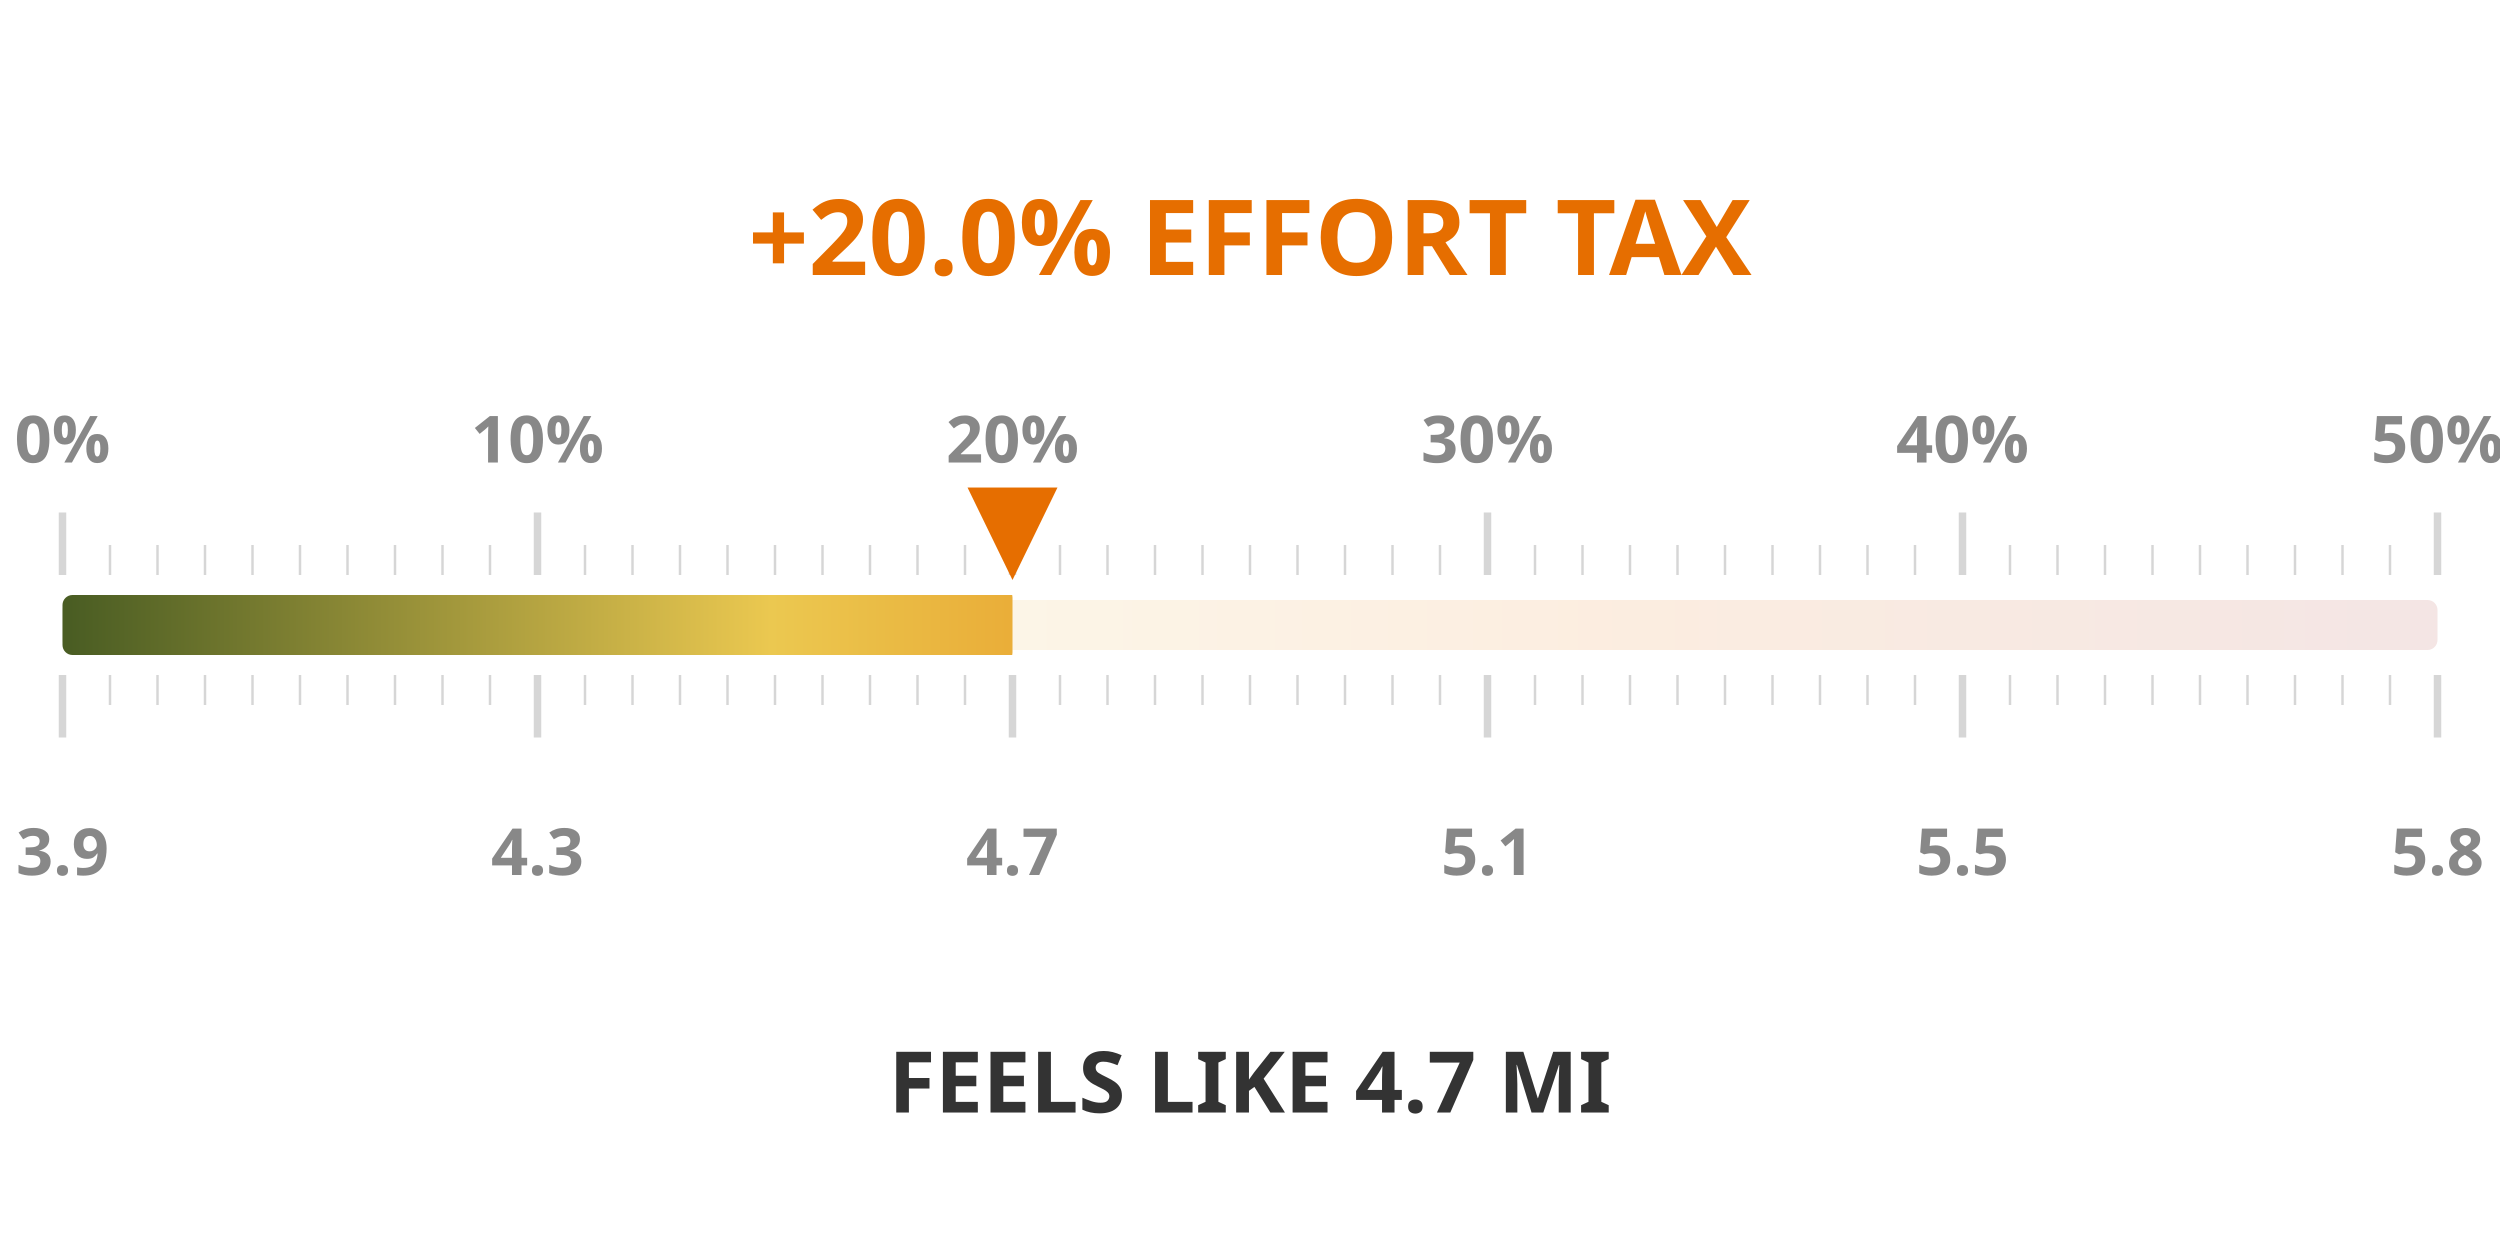
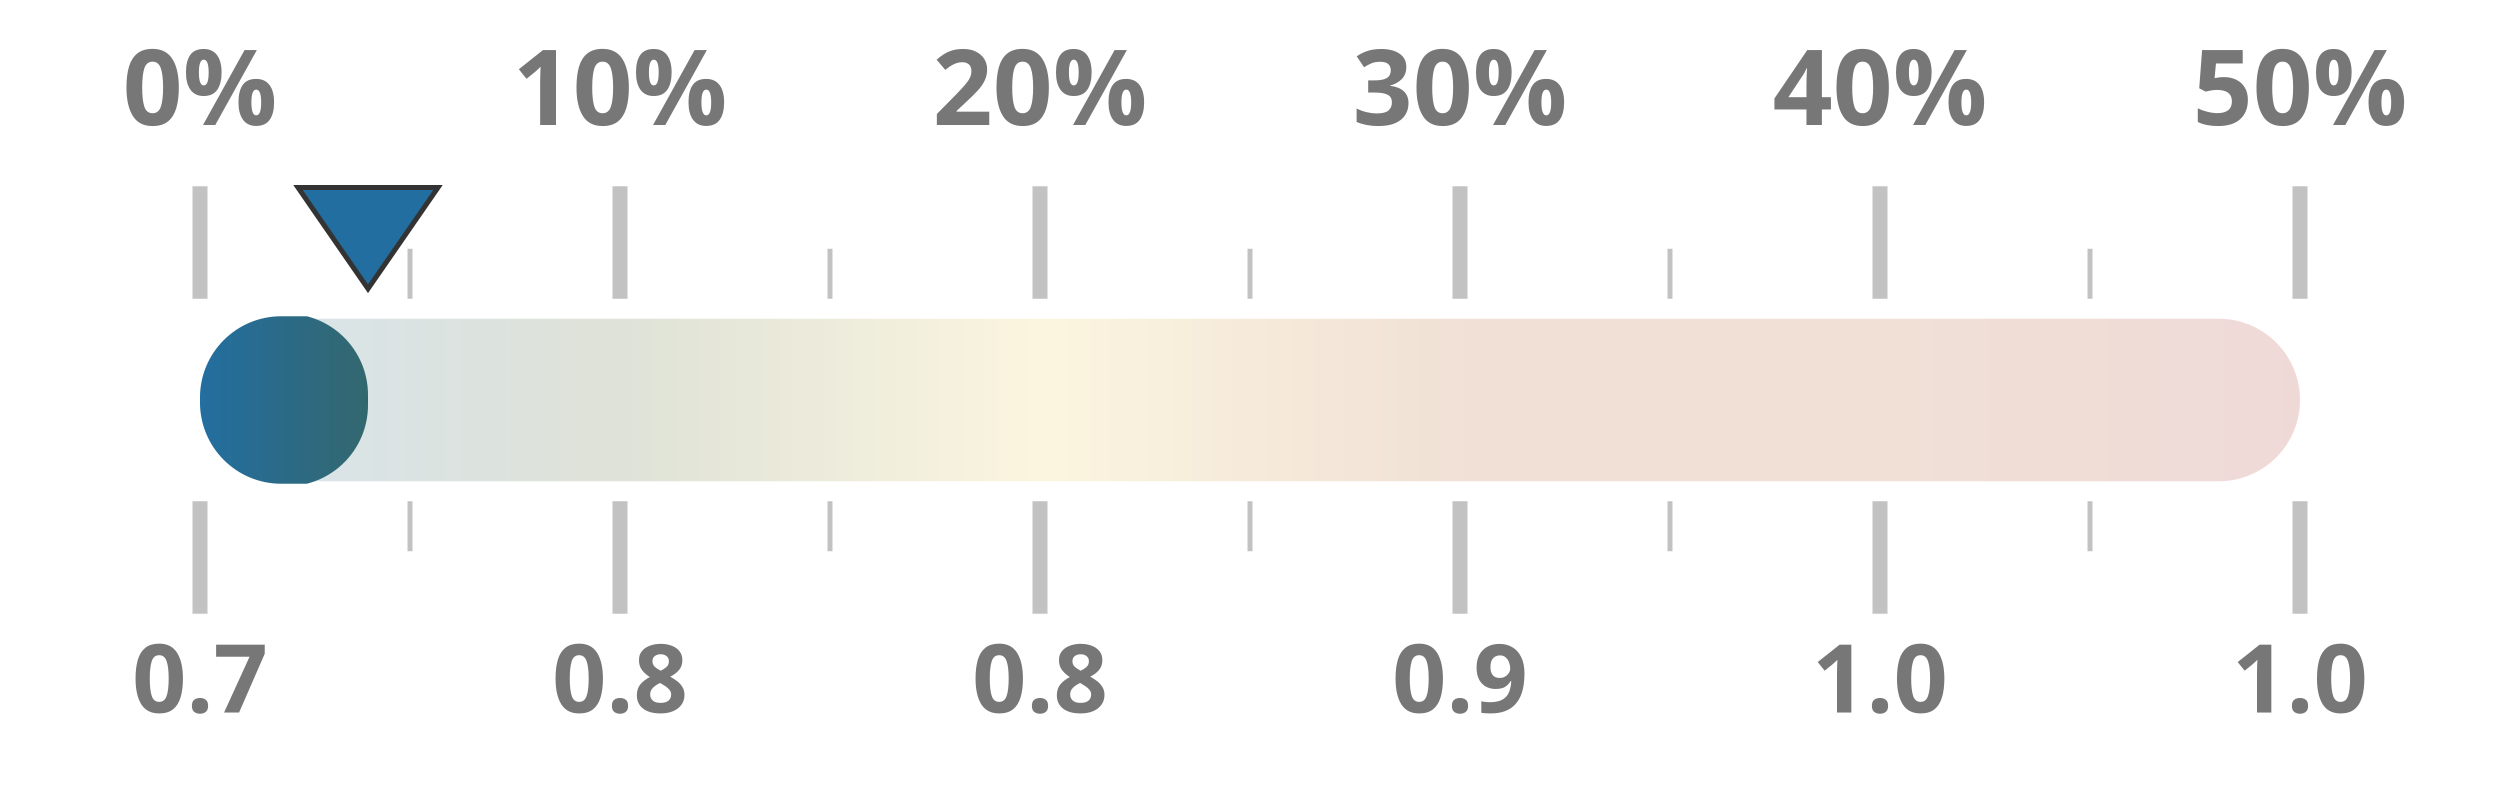
- <svg xmlns="http://www.w3.org/2000/svg" width="50mm" height="25mm" viewBox="0 0 1000 450">
+ <svg xmlns="http://www.w3.org/2000/svg" width="100%" height="100%" viewBox="0 0 1000 320" preserveAspectRatio="xMidYMid meet">
  <defs>
    <linearGradient id="taxGrad" x1="0%" y1="0%" x2="100%" y2="0%">
-       <stop offset="0%" stop-color="#4a5d23" />
-       <stop offset="30%" stop-color="#ebc850" />
-       <stop offset="65%" stop-color="#e66e00" />
+       <stop offset="0%" stop-color="#236ea0" />
+       <stop offset="20%" stop-color="#4a5d23" />
+       <stop offset="40%" stop-color="#ebc850" />
+       <stop offset="60%" stop-color="#af5519" />
+       <stop offset="80%" stop-color="#af5519" />
      <stop offset="100%" stop-color="#a52d23" />
    </linearGradient>
    <clipPath id="taxClip">
-       <rect x="25" y="210" width="380.0" height="30" rx="4" />
+       <rect x="80" y="125.5" width="67.2" height="69" rx="32.5" />
    </clipPath>
  </defs>
-   <rect x="25" y="215" width="950" height="20" fill="url(#taxGrad)" fill-opacity="0.12" rx="4" />
-   <rect x="25" y="213" width="950" height="24" fill="url(#taxGrad)" clip-path="url(#taxClip)" rx="4" />
-   <line x1="25.0" y1="205" x2="25.0" y2="180" stroke="#333333ff" stroke-width="3" opacity="0.2" />
-   <line x1="25.0" y1="245" x2="25.0" y2="270" stroke="#333333ff" stroke-width="3" opacity="0.2" />
-   <text x="25.0" y="160" text-anchor="middle" font-family="Montserrat, sans-serif" font-size="26" font-weight="600" fill="#888">0%</text>
-   <text x="25.0" y="325" text-anchor="middle" font-family="Montserrat, sans-serif" font-size="26" font-weight="600" fill="#888">3.9</text>
-   <line x1="44.0" y1="205" x2="44.0" y2="193" stroke="#333333ff" stroke-width="1" opacity="0.2" />
-   <line x1="44.0" y1="245" x2="44.0" y2="257" stroke="#333333ff" stroke-width="1" opacity="0.2" />
-   <line x1="63.0" y1="205" x2="63.0" y2="193" stroke="#333333ff" stroke-width="1" opacity="0.2" />
-   <line x1="63.0" y1="245" x2="63.0" y2="257" stroke="#333333ff" stroke-width="1" opacity="0.2" />
-   <line x1="82.0" y1="205" x2="82.0" y2="193" stroke="#333333ff" stroke-width="1" opacity="0.2" />
-   <line x1="82.0" y1="245" x2="82.0" y2="257" stroke="#333333ff" stroke-width="1" opacity="0.2" />
-   <line x1="101.0" y1="205" x2="101.0" y2="193" stroke="#333333ff" stroke-width="1" opacity="0.2" />
-   <line x1="101.0" y1="245" x2="101.0" y2="257" stroke="#333333ff" stroke-width="1" opacity="0.2" />
-   <line x1="120.0" y1="205" x2="120.0" y2="193" stroke="#333333ff" stroke-width="1" opacity="0.2" />
-   <line x1="120.0" y1="245" x2="120.0" y2="257" stroke="#333333ff" stroke-width="1" opacity="0.2" />
-   <line x1="139.0" y1="205" x2="139.0" y2="193" stroke="#333333ff" stroke-width="1" opacity="0.2" />
-   <line x1="139.0" y1="245" x2="139.0" y2="257" stroke="#333333ff" stroke-width="1" opacity="0.2" />
-   <line x1="158.0" y1="205" x2="158.0" y2="193" stroke="#333333ff" stroke-width="1" opacity="0.2" />
-   <line x1="158.0" y1="245" x2="158.0" y2="257" stroke="#333333ff" stroke-width="1" opacity="0.2" />
-   <line x1="177.0" y1="205" x2="177.0" y2="193" stroke="#333333ff" stroke-width="1" opacity="0.2" />
-   <line x1="177.0" y1="245" x2="177.0" y2="257" stroke="#333333ff" stroke-width="1" opacity="0.2" />
-   <line x1="196.0" y1="205" x2="196.0" y2="193" stroke="#333333ff" stroke-width="1" opacity="0.2" />
-   <line x1="196.0" y1="245" x2="196.0" y2="257" stroke="#333333ff" stroke-width="1" opacity="0.2" />
-   <line x1="215.0" y1="205" x2="215.0" y2="180" stroke="#333333ff" stroke-width="3" opacity="0.2" />
-   <line x1="215.0" y1="245" x2="215.0" y2="270" stroke="#333333ff" stroke-width="3" opacity="0.2" />
-   <text x="215.0" y="160" text-anchor="middle" font-family="Montserrat, sans-serif" font-size="26" font-weight="600" fill="#888">10%</text>
-   <text x="215.0" y="325" text-anchor="middle" font-family="Montserrat, sans-serif" font-size="26" font-weight="600" fill="#888">4.3</text>
-   <line x1="234.0" y1="205" x2="234.0" y2="193" stroke="#333333ff" stroke-width="1" opacity="0.2" />
-   <line x1="234.0" y1="245" x2="234.0" y2="257" stroke="#333333ff" stroke-width="1" opacity="0.2" />
-   <line x1="253.0" y1="205" x2="253.0" y2="193" stroke="#333333ff" stroke-width="1" opacity="0.2" />
-   <line x1="253.0" y1="245" x2="253.0" y2="257" stroke="#333333ff" stroke-width="1" opacity="0.2" />
-   <line x1="272.0" y1="205" x2="272.0" y2="193" stroke="#333333ff" stroke-width="1" opacity="0.2" />
-   <line x1="272.0" y1="245" x2="272.0" y2="257" stroke="#333333ff" stroke-width="1" opacity="0.2" />
-   <line x1="291.0" y1="205" x2="291.0" y2="193" stroke="#333333ff" stroke-width="1" opacity="0.2" />
-   <line x1="291.0" y1="245" x2="291.0" y2="257" stroke="#333333ff" stroke-width="1" opacity="0.2" />
-   <line x1="310.0" y1="205" x2="310.0" y2="193" stroke="#333333ff" stroke-width="1" opacity="0.2" />
-   <line x1="310.0" y1="245" x2="310.0" y2="257" stroke="#333333ff" stroke-width="1" opacity="0.2" />
-   <line x1="329.0" y1="205" x2="329.0" y2="193" stroke="#333333ff" stroke-width="1" opacity="0.2" />
-   <line x1="329.0" y1="245" x2="329.0" y2="257" stroke="#333333ff" stroke-width="1" opacity="0.2" />
-   <line x1="348.0" y1="205" x2="348.0" y2="193" stroke="#333333ff" stroke-width="1" opacity="0.2" />
-   <line x1="348.0" y1="245" x2="348.0" y2="257" stroke="#333333ff" stroke-width="1" opacity="0.2" />
-   <line x1="367.0" y1="205" x2="367.0" y2="193" stroke="#333333ff" stroke-width="1" opacity="0.2" />
-   <line x1="367.0" y1="245" x2="367.0" y2="257" stroke="#333333ff" stroke-width="1" opacity="0.2" />
-   <line x1="386.0" y1="205" x2="386.0" y2="193" stroke="#333333ff" stroke-width="1" opacity="0.2" />
-   <line x1="386.0" y1="245" x2="386.0" y2="257" stroke="#333333ff" stroke-width="1" opacity="0.2" />
-   <line x1="405.0" y1="205" x2="405.0" y2="180" stroke="#333333ff" stroke-width="3" opacity="0.2" />
-   <line x1="405.0" y1="245" x2="405.0" y2="270" stroke="#333333ff" stroke-width="3" opacity="0.2" />
-   <text x="405.0" y="160" text-anchor="middle" font-family="Montserrat, sans-serif" font-size="26" font-weight="600" fill="#888">20%</text>
-   <text x="405.0" y="325" text-anchor="middle" font-family="Montserrat, sans-serif" font-size="26" font-weight="600" fill="#888">4.7</text>
-   <line x1="424.0" y1="205" x2="424.0" y2="193" stroke="#333333ff" stroke-width="1" opacity="0.2" />
-   <line x1="424.0" y1="245" x2="424.0" y2="257" stroke="#333333ff" stroke-width="1" opacity="0.2" />
-   <line x1="443.0" y1="205" x2="443.0" y2="193" stroke="#333333ff" stroke-width="1" opacity="0.2" />
-   <line x1="443.0" y1="245" x2="443.0" y2="257" stroke="#333333ff" stroke-width="1" opacity="0.2" />
-   <line x1="462.0" y1="205" x2="462.0" y2="193" stroke="#333333ff" stroke-width="1" opacity="0.2" />
-   <line x1="462.0" y1="245" x2="462.0" y2="257" stroke="#333333ff" stroke-width="1" opacity="0.2" />
-   <line x1="481.0" y1="205" x2="481.0" y2="193" stroke="#333333ff" stroke-width="1" opacity="0.2" />
-   <line x1="481.0" y1="245" x2="481.0" y2="257" stroke="#333333ff" stroke-width="1" opacity="0.2" />
-   <line x1="500.0" y1="205" x2="500.0" y2="193" stroke="#333333ff" stroke-width="1" opacity="0.2" />
-   <line x1="500.0" y1="245" x2="500.0" y2="257" stroke="#333333ff" stroke-width="1" opacity="0.2" />
-   <line x1="519.0" y1="205" x2="519.0" y2="193" stroke="#333333ff" stroke-width="1" opacity="0.2" />
-   <line x1="519.0" y1="245" x2="519.0" y2="257" stroke="#333333ff" stroke-width="1" opacity="0.2" />
-   <line x1="538.0" y1="205" x2="538.0" y2="193" stroke="#333333ff" stroke-width="1" opacity="0.2" />
-   <line x1="538.0" y1="245" x2="538.0" y2="257" stroke="#333333ff" stroke-width="1" opacity="0.2" />
-   <line x1="557.0" y1="205" x2="557.0" y2="193" stroke="#333333ff" stroke-width="1" opacity="0.2" />
-   <line x1="557.0" y1="245" x2="557.0" y2="257" stroke="#333333ff" stroke-width="1" opacity="0.2" />
-   <line x1="576.0" y1="205" x2="576.0" y2="193" stroke="#333333ff" stroke-width="1" opacity="0.2" />
-   <line x1="576.0" y1="245" x2="576.0" y2="257" stroke="#333333ff" stroke-width="1" opacity="0.2" />
-   <line x1="595.0" y1="205" x2="595.0" y2="180" stroke="#333333ff" stroke-width="3" opacity="0.2" />
-   <line x1="595.0" y1="245" x2="595.0" y2="270" stroke="#333333ff" stroke-width="3" opacity="0.2" />
-   <text x="595.0" y="160" text-anchor="middle" font-family="Montserrat, sans-serif" font-size="26" font-weight="600" fill="#888">30%</text>
-   <text x="595.0" y="325" text-anchor="middle" font-family="Montserrat, sans-serif" font-size="26" font-weight="600" fill="#888">5.1</text>
-   <line x1="614.0" y1="205" x2="614.0" y2="193" stroke="#333333ff" stroke-width="1" opacity="0.2" />
-   <line x1="614.0" y1="245" x2="614.0" y2="257" stroke="#333333ff" stroke-width="1" opacity="0.2" />
-   <line x1="633.0" y1="205" x2="633.0" y2="193" stroke="#333333ff" stroke-width="1" opacity="0.2" />
-   <line x1="633.0" y1="245" x2="633.0" y2="257" stroke="#333333ff" stroke-width="1" opacity="0.2" />
-   <line x1="652.0" y1="205" x2="652.0" y2="193" stroke="#333333ff" stroke-width="1" opacity="0.2" />
-   <line x1="652.0" y1="245" x2="652.0" y2="257" stroke="#333333ff" stroke-width="1" opacity="0.2" />
-   <line x1="671.0" y1="205" x2="671.0" y2="193" stroke="#333333ff" stroke-width="1" opacity="0.2" />
-   <line x1="671.0" y1="245" x2="671.0" y2="257" stroke="#333333ff" stroke-width="1" opacity="0.2" />
-   <line x1="690.0" y1="205" x2="690.0" y2="193" stroke="#333333ff" stroke-width="1" opacity="0.2" />
-   <line x1="690.0" y1="245" x2="690.0" y2="257" stroke="#333333ff" stroke-width="1" opacity="0.2" />
-   <line x1="709.0" y1="205" x2="709.0" y2="193" stroke="#333333ff" stroke-width="1" opacity="0.2" />
-   <line x1="709.0" y1="245" x2="709.0" y2="257" stroke="#333333ff" stroke-width="1" opacity="0.2" />
-   <line x1="728.0" y1="205" x2="728.0" y2="193" stroke="#333333ff" stroke-width="1" opacity="0.2" />
-   <line x1="728.0" y1="245" x2="728.0" y2="257" stroke="#333333ff" stroke-width="1" opacity="0.2" />
-   <line x1="747.0" y1="205" x2="747.0" y2="193" stroke="#333333ff" stroke-width="1" opacity="0.2" />
-   <line x1="747.0" y1="245" x2="747.0" y2="257" stroke="#333333ff" stroke-width="1" opacity="0.2" />
-   <line x1="766.0" y1="205" x2="766.0" y2="193" stroke="#333333ff" stroke-width="1" opacity="0.2" />
-   <line x1="766.0" y1="245" x2="766.0" y2="257" stroke="#333333ff" stroke-width="1" opacity="0.2" />
-   <line x1="785.0" y1="205" x2="785.0" y2="180" stroke="#333333ff" stroke-width="3" opacity="0.2" />
-   <line x1="785.0" y1="245" x2="785.0" y2="270" stroke="#333333ff" stroke-width="3" opacity="0.2" />
-   <text x="785.0" y="160" text-anchor="middle" font-family="Montserrat, sans-serif" font-size="26" font-weight="600" fill="#888">40%</text>
-   <text x="785.0" y="325" text-anchor="middle" font-family="Montserrat, sans-serif" font-size="26" font-weight="600" fill="#888">5.5</text>
-   <line x1="804.0" y1="205" x2="804.0" y2="193" stroke="#333333ff" stroke-width="1" opacity="0.2" />
-   <line x1="804.0" y1="245" x2="804.0" y2="257" stroke="#333333ff" stroke-width="1" opacity="0.2" />
-   <line x1="823.0" y1="205" x2="823.0" y2="193" stroke="#333333ff" stroke-width="1" opacity="0.2" />
-   <line x1="823.0" y1="245" x2="823.0" y2="257" stroke="#333333ff" stroke-width="1" opacity="0.2" />
-   <line x1="842.0" y1="205" x2="842.0" y2="193" stroke="#333333ff" stroke-width="1" opacity="0.2" />
-   <line x1="842.0" y1="245" x2="842.0" y2="257" stroke="#333333ff" stroke-width="1" opacity="0.2" />
-   <line x1="861.0" y1="205" x2="861.0" y2="193" stroke="#333333ff" stroke-width="1" opacity="0.2" />
-   <line x1="861.0" y1="245" x2="861.0" y2="257" stroke="#333333ff" stroke-width="1" opacity="0.2" />
-   <line x1="880.0" y1="205" x2="880.0" y2="193" stroke="#333333ff" stroke-width="1" opacity="0.2" />
-   <line x1="880.0" y1="245" x2="880.0" y2="257" stroke="#333333ff" stroke-width="1" opacity="0.2" />
-   <line x1="899.0" y1="205" x2="899.0" y2="193" stroke="#333333ff" stroke-width="1" opacity="0.2" />
-   <line x1="899.0" y1="245" x2="899.0" y2="257" stroke="#333333ff" stroke-width="1" opacity="0.2" />
-   <line x1="918.0" y1="205" x2="918.0" y2="193" stroke="#333333ff" stroke-width="1" opacity="0.2" />
-   <line x1="918.0" y1="245" x2="918.0" y2="257" stroke="#333333ff" stroke-width="1" opacity="0.2" />
-   <line x1="937.0" y1="205" x2="937.0" y2="193" stroke="#333333ff" stroke-width="1" opacity="0.2" />
-   <line x1="937.0" y1="245" x2="937.0" y2="257" stroke="#333333ff" stroke-width="1" opacity="0.2" />
-   <line x1="956.0" y1="205" x2="956.0" y2="193" stroke="#333333ff" stroke-width="1" opacity="0.2" />
-   <line x1="956.0" y1="245" x2="956.0" y2="257" stroke="#333333ff" stroke-width="1" opacity="0.2" />
-   <line x1="975.0" y1="205" x2="975.0" y2="180" stroke="#333333ff" stroke-width="3" opacity="0.2" />
-   <line x1="975.0" y1="245" x2="975.0" y2="270" stroke="#333333ff" stroke-width="3" opacity="0.2" />
-   <text x="975.0" y="160" text-anchor="middle" font-family="Montserrat, sans-serif" font-size="26" font-weight="600" fill="#888">50%</text>
-   <text x="975.0" y="325" text-anchor="middle" font-family="Montserrat, sans-serif" font-size="26" font-weight="600" fill="#888">5.8</text>
-   <text x="500" y="85" text-anchor="middle" font-family="Montserrat, sans-serif" font-size="42" font-weight="800" fill="#e66e00">+20.0% EFFORT TAX</text>
-   <text x="500" y="420" text-anchor="middle" font-family="Montserrat, sans-serif" font-size="34" font-weight="800" fill="#333333ff">FEELS LIKE 4.7 MI</text>
-   <polygon points="405.0,207 387.0,170 423.0,170" fill="#e66e00" />
+   <rect x="80" y="127.5" width="840" height="65" fill="url(#taxGrad)" fill-opacity="0.18" rx="32.5" />
+   <rect x="80" y="126.5" width="840" height="67" fill="url(#taxGrad)" clip-path="url(#taxClip)" rx="32.5" />
+   <line x1="80.0" y1="119.5" x2="80.0" y2="74.5" stroke="#333333ff" stroke-width="6" opacity="0.3" />
+   <line x1="80.0" y1="200.5" x2="80.0" y2="245.5" stroke="#333333ff" stroke-width="6" opacity="0.3" />
+   <text x="80.0" y="50" text-anchor="middle" font-family="Montserrat, sans-serif" font-size="42" font-weight="700" fill="#777">0%</text>
+   <text x="80.0" y="285" text-anchor="middle" font-family="Montserrat, sans-serif" font-size="38" font-weight="700" fill="#777">0.7</text>
+   <line x1="164.0" y1="119.5" x2="164.0" y2="99.5" stroke="#333333ff" stroke-width="2" opacity="0.3" />
+   <line x1="164.0" y1="200.5" x2="164.0" y2="220.5" stroke="#333333ff" stroke-width="2" opacity="0.3" />
+   <line x1="248.0" y1="119.5" x2="248.0" y2="74.5" stroke="#333333ff" stroke-width="6" opacity="0.3" />
+   <line x1="248.0" y1="200.5" x2="248.0" y2="245.5" stroke="#333333ff" stroke-width="6" opacity="0.3" />
+   <text x="248.0" y="50" text-anchor="middle" font-family="Montserrat, sans-serif" font-size="42" font-weight="700" fill="#777">10%</text>
+   <text x="248.0" y="285" text-anchor="middle" font-family="Montserrat, sans-serif" font-size="38" font-weight="700" fill="#777">0.8</text>
+   <line x1="332.0" y1="119.5" x2="332.0" y2="99.5" stroke="#333333ff" stroke-width="2" opacity="0.3" />
+   <line x1="332.0" y1="200.5" x2="332.0" y2="220.5" stroke="#333333ff" stroke-width="2" opacity="0.3" />
+   <line x1="416.0" y1="119.5" x2="416.0" y2="74.5" stroke="#333333ff" stroke-width="6" opacity="0.3" />
+   <line x1="416.0" y1="200.5" x2="416.0" y2="245.5" stroke="#333333ff" stroke-width="6" opacity="0.3" />
+   <text x="416.0" y="50" text-anchor="middle" font-family="Montserrat, sans-serif" font-size="42" font-weight="700" fill="#777">20%</text>
+   <text x="416.0" y="285" text-anchor="middle" font-family="Montserrat, sans-serif" font-size="38" font-weight="700" fill="#777">0.8</text>
+   <line x1="500.0" y1="119.5" x2="500.0" y2="99.5" stroke="#333333ff" stroke-width="2" opacity="0.3" />
+   <line x1="500.0" y1="200.5" x2="500.0" y2="220.5" stroke="#333333ff" stroke-width="2" opacity="0.3" />
+   <line x1="584.0" y1="119.5" x2="584.0" y2="74.5" stroke="#333333ff" stroke-width="6" opacity="0.3" />
+   <line x1="584.0" y1="200.5" x2="584.0" y2="245.5" stroke="#333333ff" stroke-width="6" opacity="0.3" />
+   <text x="584.0" y="50" text-anchor="middle" font-family="Montserrat, sans-serif" font-size="42" font-weight="700" fill="#777">30%</text>
+   <text x="584.0" y="285" text-anchor="middle" font-family="Montserrat, sans-serif" font-size="38" font-weight="700" fill="#777">0.9</text>
+   <line x1="668.0" y1="119.5" x2="668.0" y2="99.5" stroke="#333333ff" stroke-width="2" opacity="0.3" />
+   <line x1="668.0" y1="200.5" x2="668.0" y2="220.5" stroke="#333333ff" stroke-width="2" opacity="0.3" />
+   <line x1="752.0" y1="119.5" x2="752.0" y2="74.5" stroke="#333333ff" stroke-width="6" opacity="0.3" />
+   <line x1="752.0" y1="200.5" x2="752.0" y2="245.5" stroke="#333333ff" stroke-width="6" opacity="0.3" />
+   <text x="752.0" y="50" text-anchor="middle" font-family="Montserrat, sans-serif" font-size="42" font-weight="700" fill="#777">40%</text>
+   <text x="752.0" y="285" text-anchor="middle" font-family="Montserrat, sans-serif" font-size="38" font-weight="700" fill="#777">1.0</text>
+   <line x1="836.0" y1="119.5" x2="836.0" y2="99.5" stroke="#333333ff" stroke-width="2" opacity="0.3" />
+   <line x1="836.0" y1="200.5" x2="836.0" y2="220.5" stroke="#333333ff" stroke-width="2" opacity="0.3" />
+   <line x1="920.0" y1="119.5" x2="920.0" y2="74.5" stroke="#333333ff" stroke-width="6" opacity="0.3" />
+   <line x1="920.0" y1="200.5" x2="920.0" y2="245.5" stroke="#333333ff" stroke-width="6" opacity="0.3" />
+   <text x="920.0" y="50" text-anchor="middle" font-family="Montserrat, sans-serif" font-size="42" font-weight="700" fill="#777">50%</text>
+   <text x="920.0" y="285" text-anchor="middle" font-family="Montserrat, sans-serif" font-size="38" font-weight="700" fill="#777">1.0</text>
+   <polygon points="147.2,115.5 119.2,75 175.2,75" fill="#236ea0" stroke="#333333ff" stroke-width="2" />
</svg>
